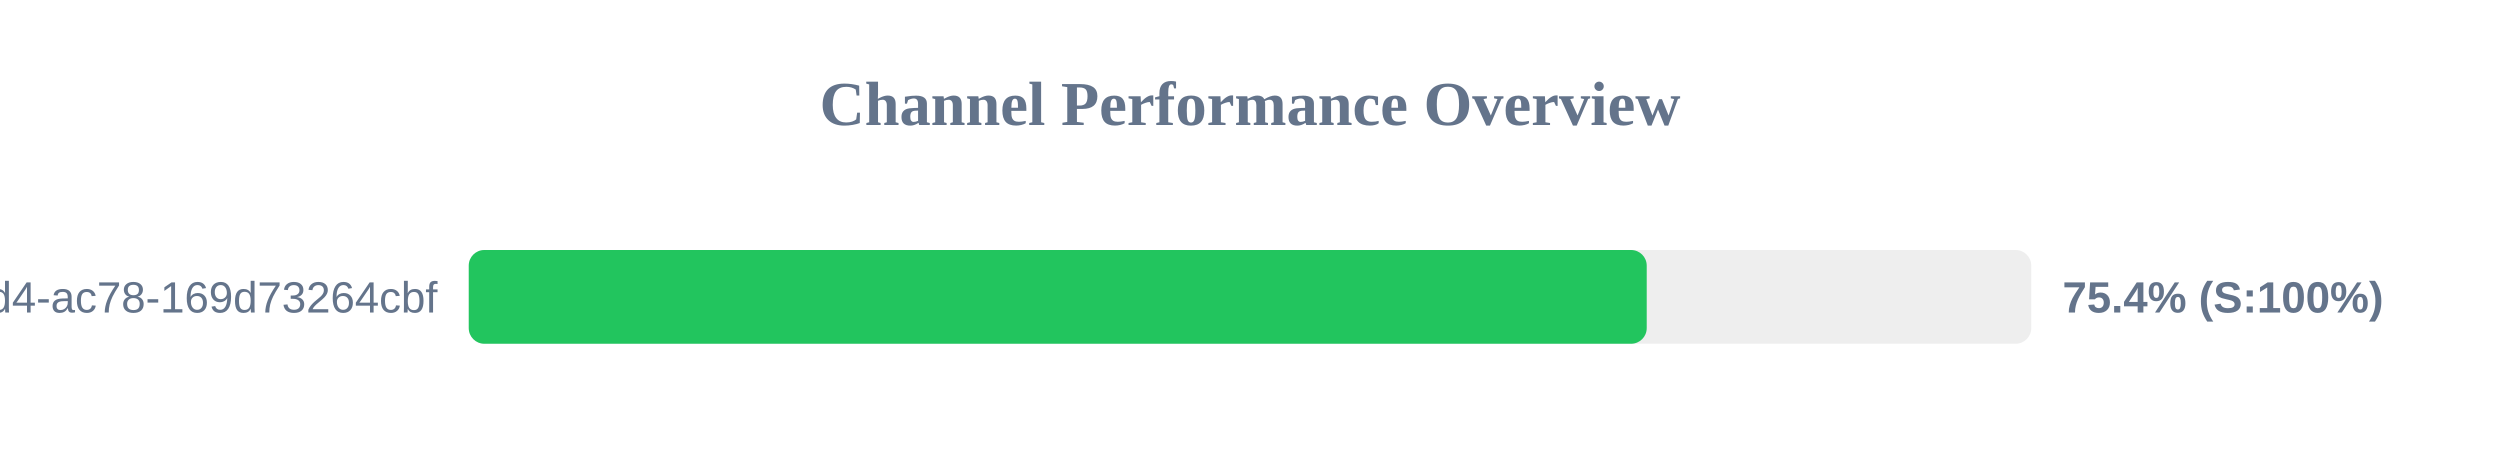
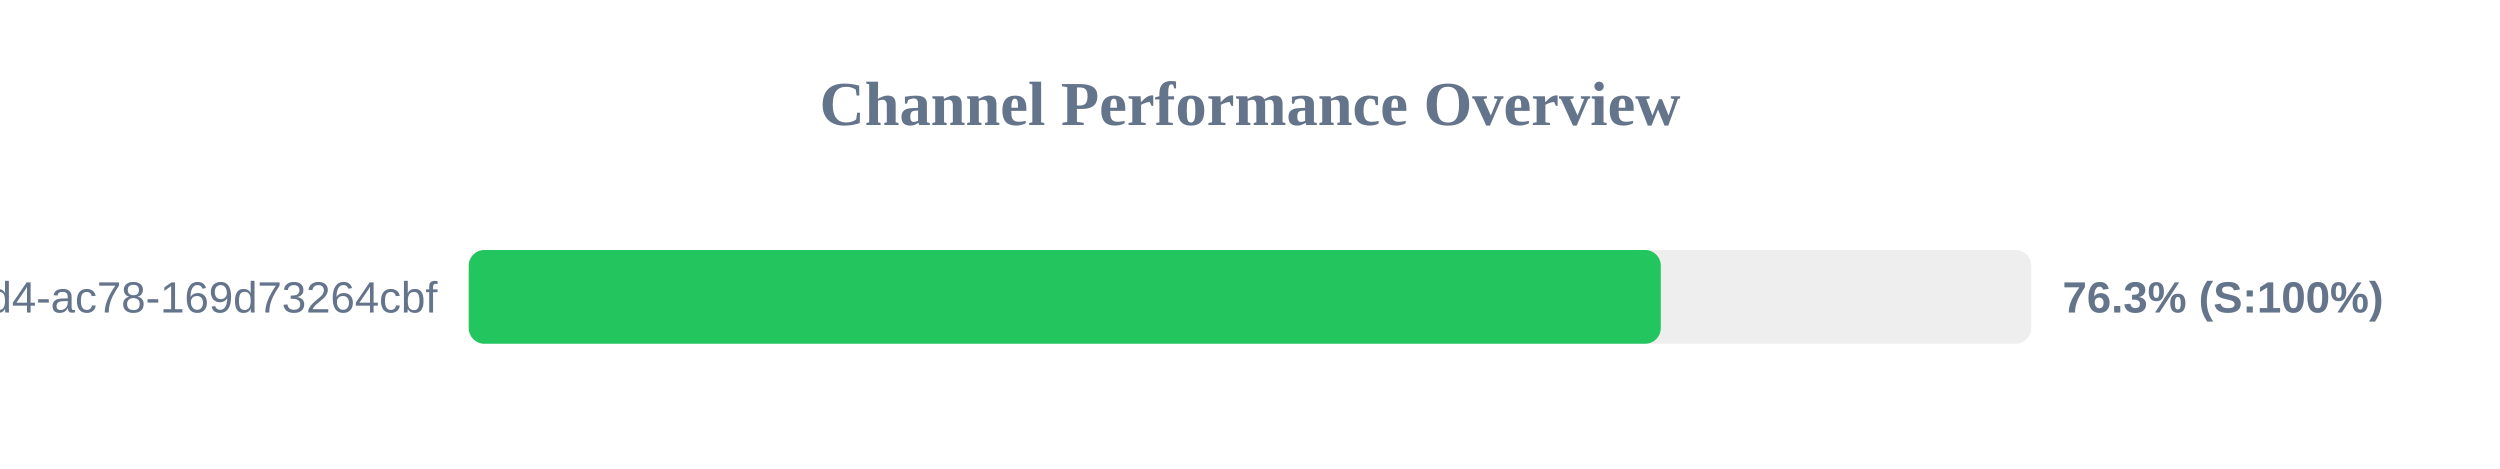
<svg xmlns="http://www.w3.org/2000/svg" width="800" height="150" version="1.1">
  <style>
        .row { font: 14px Arial; fill: #64748b; }
        .score { font: bold 14px Arial; fill: #64748b; }
    </style>
  <text x="400" y="40" text-anchor="middle" font-size="20px" font-weight="bold" fill="#64748b">Channel Performance Overview</text>
  <rect x="150" y="80" width="500" height="30" fill="#eee" rx="5" />
-   <rect x="150" y="80" width="376.95" height="30" fill="#22c55e" rx="5" />
+   <rect x="150" y="80" width="381.45" height="30" fill="#22c55e" rx="5" />
  <text x="140" y="100" text-anchor="end" class="row">?uuid=48c2c901-72e6-46d4-ac78-169d73264cbf</text>
-   <text x="660" y="100" text-anchor="start" class="score">75.4% (S:100%)</text>
+   <text x="660" y="100" text-anchor="start" class="score">76.3% (S:100%)</text>
</svg>
